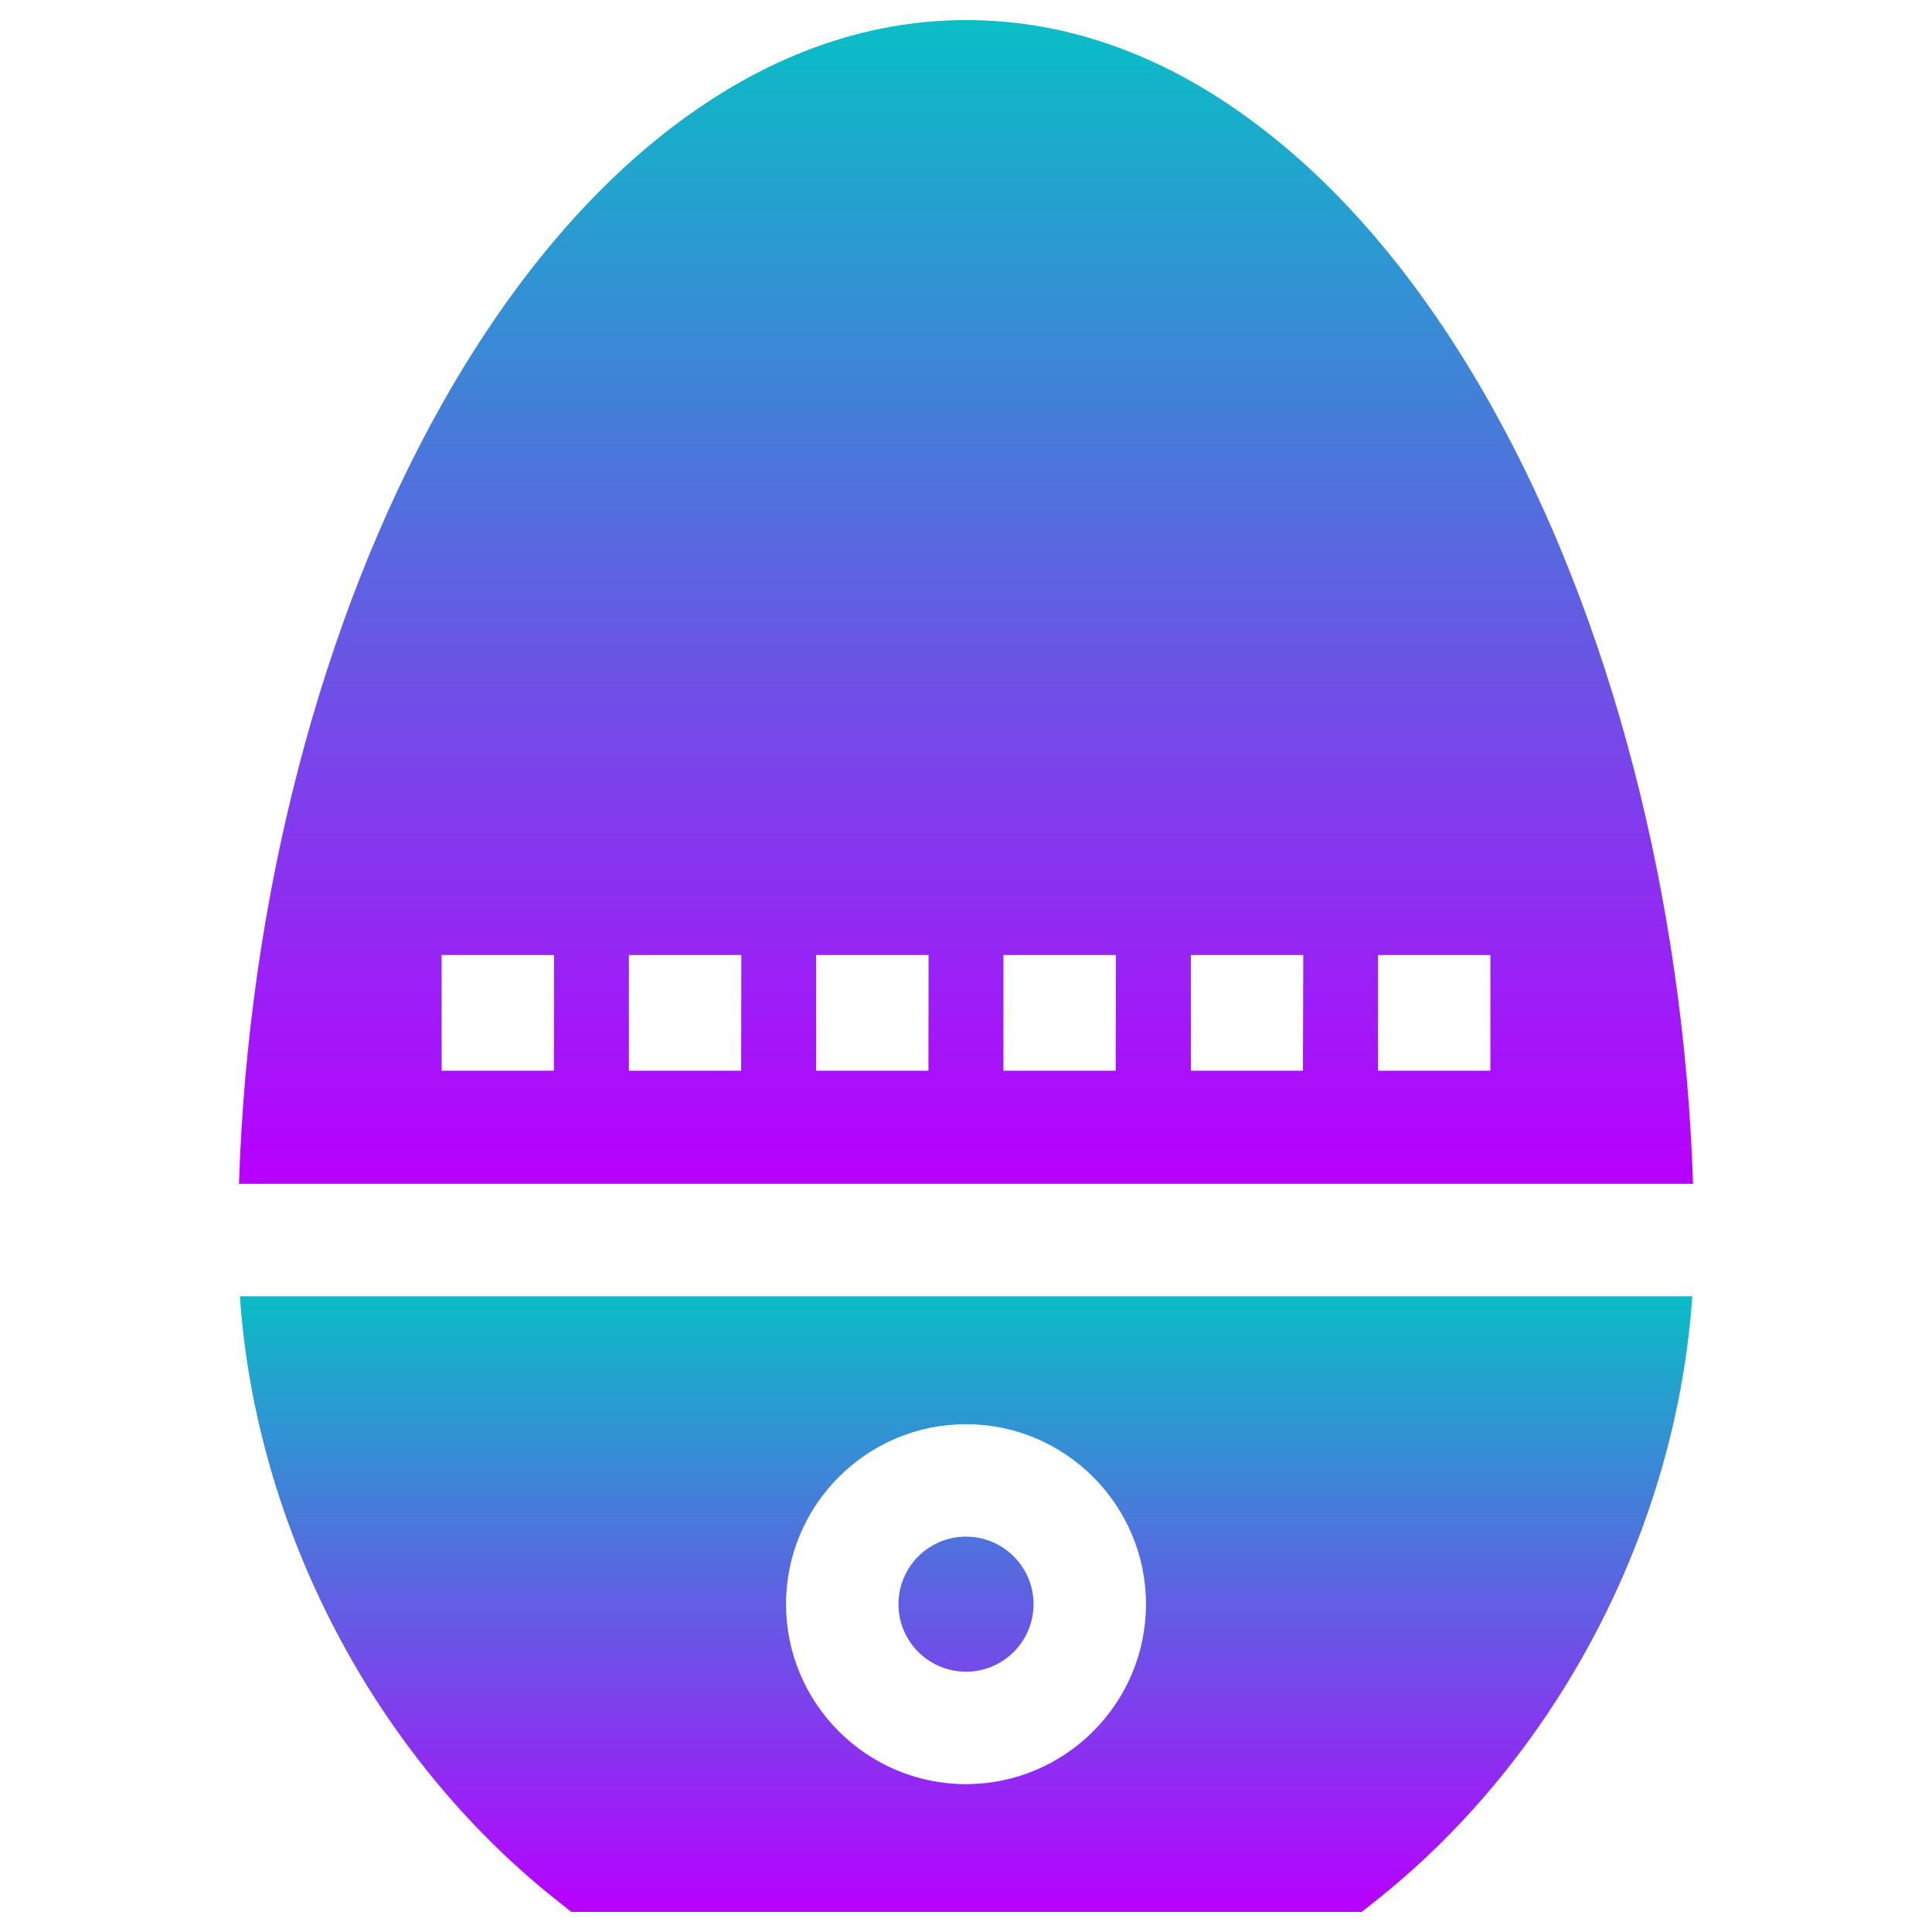
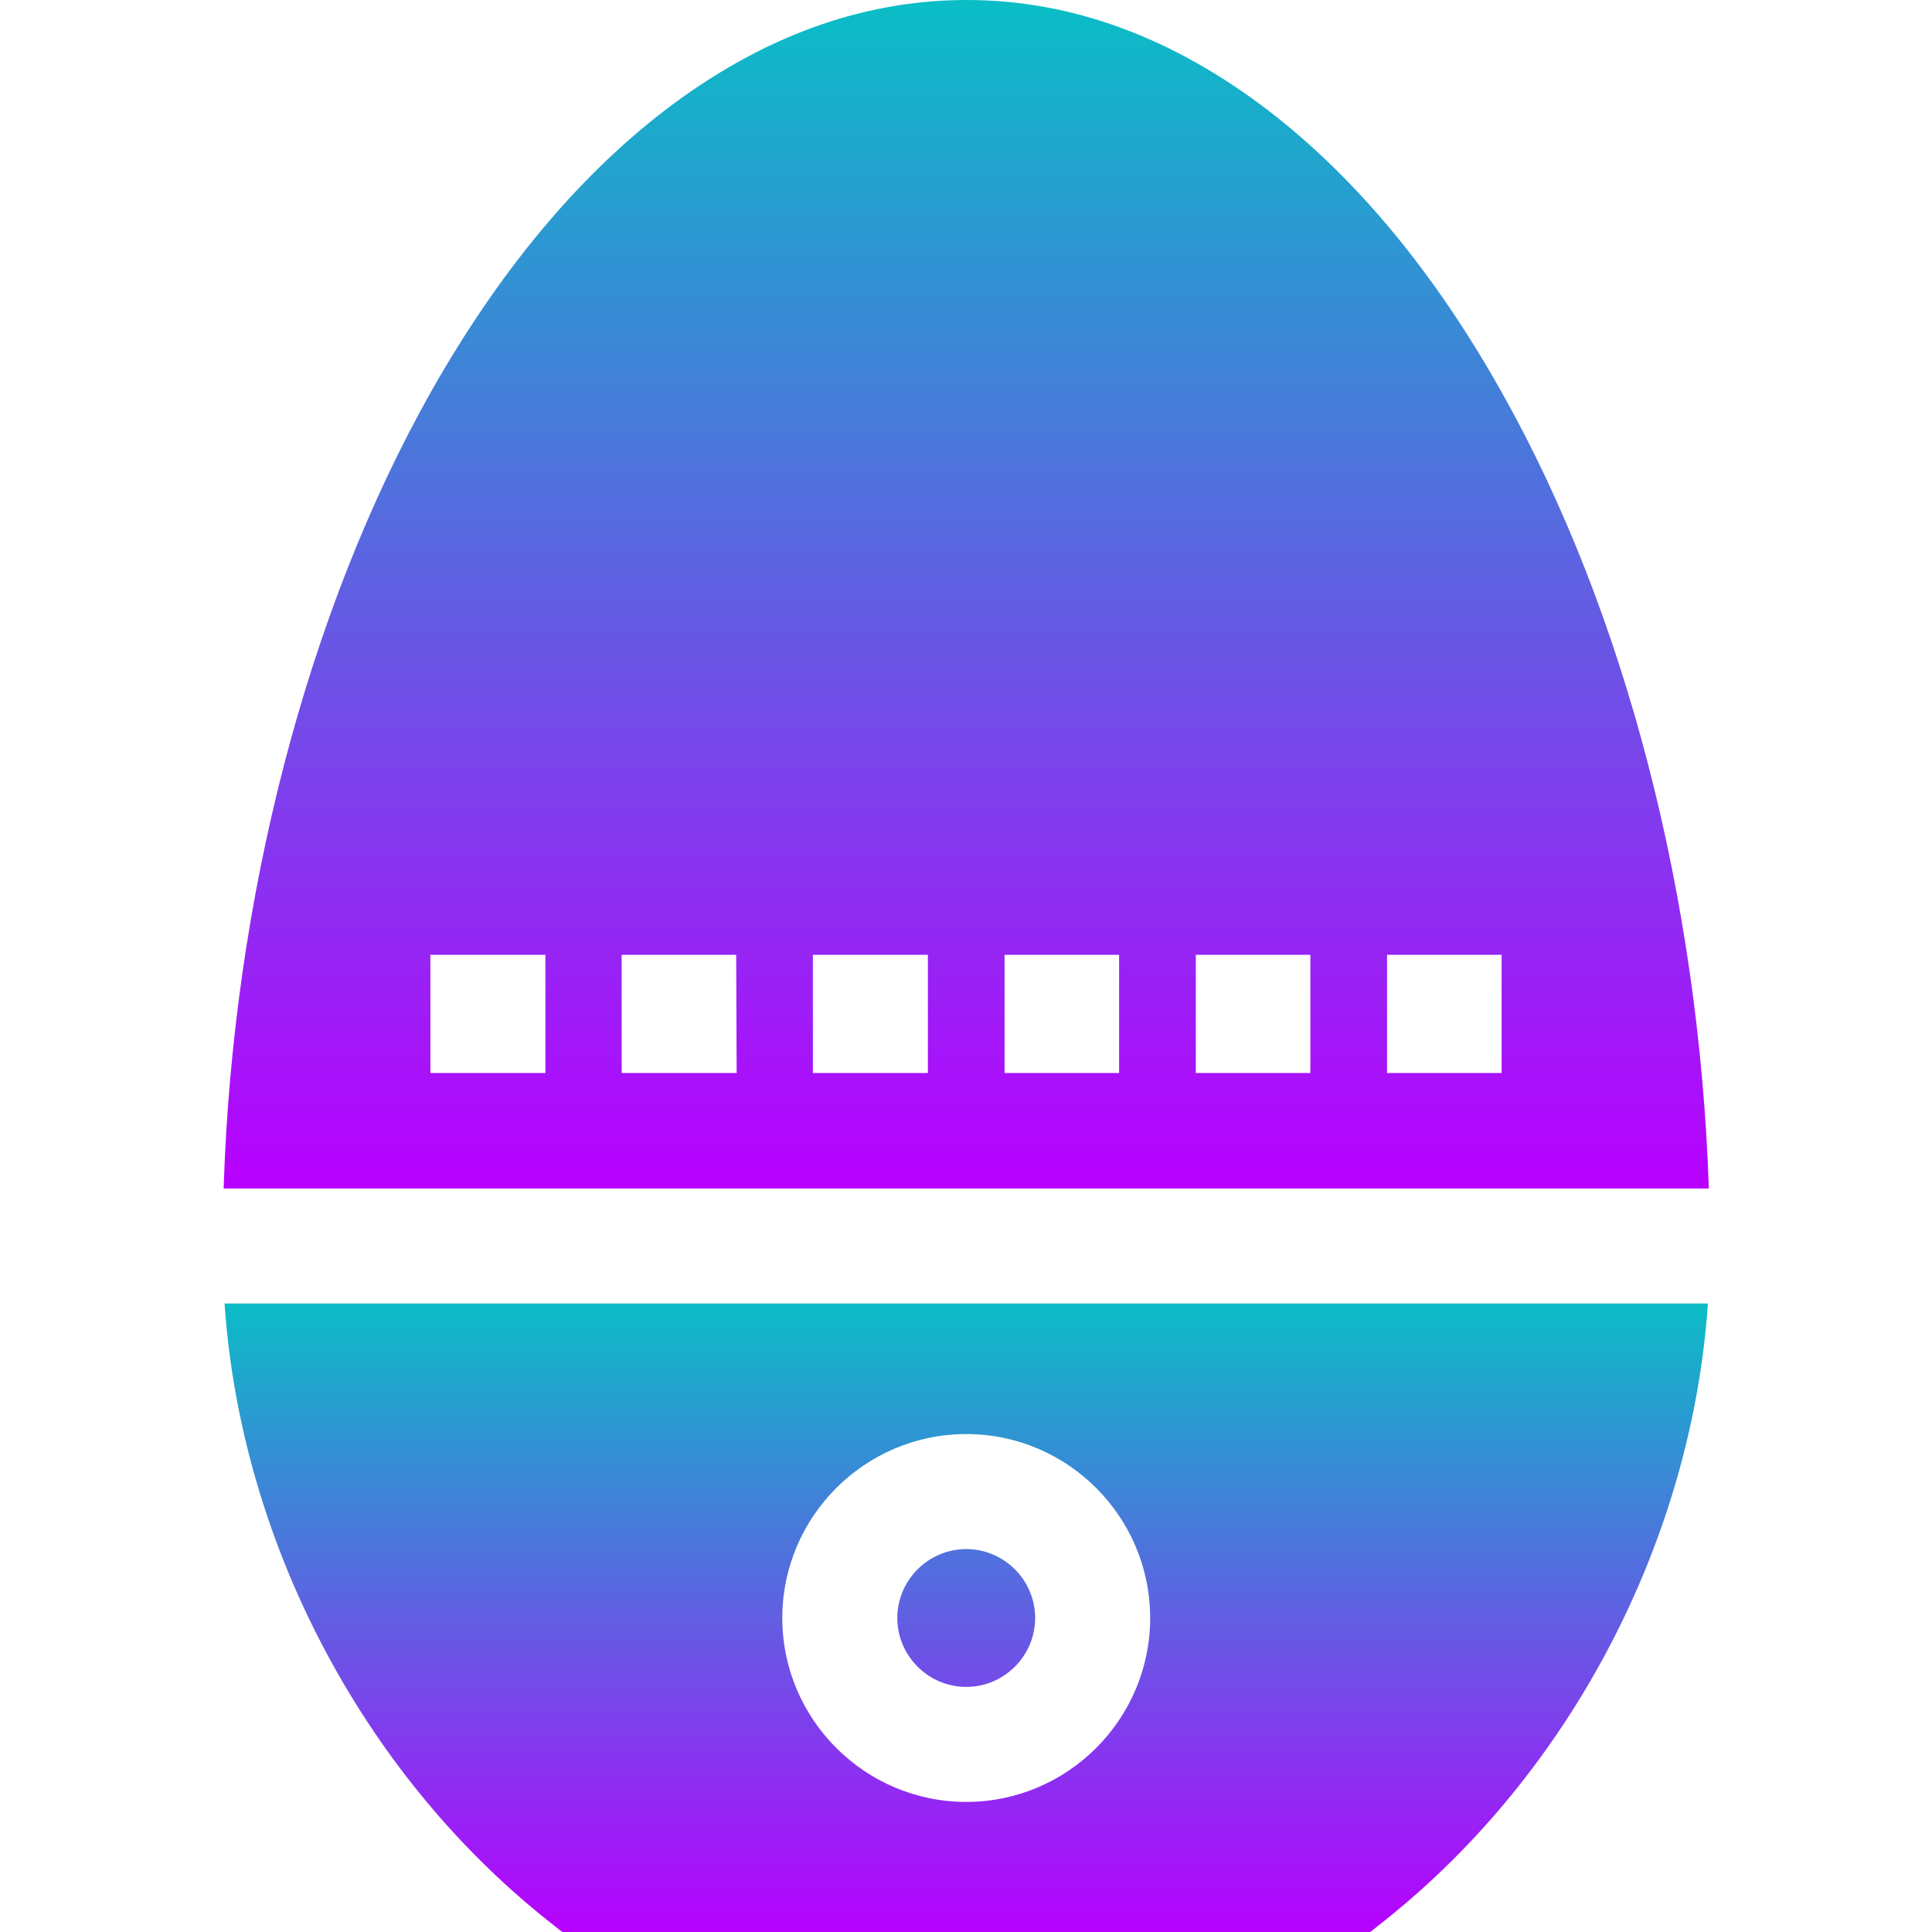
- <svg xmlns="http://www.w3.org/2000/svg" width="48" height="48" viewBox="0 0 12.7 12.7" version="1.1" id="svg3471">
-   <defs id="defs3468">
+ <svg xmlns="http://www.w3.org/2000/svg" width="16" height="16" viewBox="0 0 4.233 4.233" version="1.1" id="svg3471">
+   <defs>
    <style id="current-color-scheme" type="text/css">
-       .ColorScheme-Text { color: #0abdc6; } .ColorScheme-Highlight { color:#5294e2; }
-      </style>
+    .ColorScheme-Text { color: #0abdc6; } .ColorScheme-Highlight { color:#5294e2; }
+   </style>
    <linearGradient id="arrongin" x1="0%" x2="0%" y1="0%" y2="100%">
-       <stop offset="0%" style="stop-color:#dd9b44; stop-opacity:1" id="stop9192" />
-       <stop offset="100%" style="stop-color:#ad6c16; stop-opacity:1" id="stop9194" />
+       <stop offset="0%" style="stop-color:#dd9b44; stop-opacity:1" />
+       <stop offset="100%" style="stop-color:#ad6c16; stop-opacity:1" />
    </linearGradient>
    <linearGradient id="aurora" x1="0%" x2="0%" y1="0%" y2="100%">
-       <stop offset="0%" style="stop-color:#09D4DF; stop-opacity:1" id="stop9197" />
-       <stop offset="100%" style="stop-color:#9269F4; stop-opacity:1" id="stop9199" />
+       <stop offset="0%" style="stop-color:#09D4DF; stop-opacity:1" />
+       <stop offset="100%" style="stop-color:#9269F4; stop-opacity:1" />
    </linearGradient>
    <linearGradient id="cyberneon" x1="0%" x2="0%" y1="0%" y2="100%">
-       <stop offset="0" style="stop-color:#0abdc6; stop-opacity:1" id="stop9202" />
-       <stop offset="1" style="stop-color:#ea00d9; stop-opacity:1" id="stop9204" />
+       <stop offset="0" style="stop-color:#0abdc6; stop-opacity:1" />
+       <stop offset="1" style="stop-color:#ea00d9; stop-opacity:1" />
    </linearGradient>
    <linearGradient id="fitdance" x1="0%" x2="0%" y1="0%" y2="100%">
-       <stop offset="0%" style="stop-color:#1AD6AB; stop-opacity:1" id="stop9207" />
-       <stop offset="100%" style="stop-color:#329DB6; stop-opacity:1" id="stop9209" />
+       <stop offset="0%" style="stop-color:#1AD6AB; stop-opacity:1" />
+       <stop offset="100%" style="stop-color:#329DB6; stop-opacity:1" />
    </linearGradient>
    <linearGradient id="oomox" x1="0%" x2="0%" y1="0%" y2="100%">
-       <stop offset="0%" style="stop-color:#0abdc6; stop-opacity:1" id="stop9212" />
-       <stop offset="100%" style="stop-color:#b800ff; stop-opacity:1" id="stop9214" />
+       <stop offset="0%" style="stop-color:#0abdc6; stop-opacity:1" />
+       <stop offset="100%" style="stop-color:#b800ff; stop-opacity:1" />
    </linearGradient>
    <linearGradient id="rainblue" x1="0%" x2="0%" y1="0%" y2="100%">
-       <stop offset="0%" style="stop-color:#00F260; stop-opacity:1" id="stop9217" />
-       <stop offset="100%" style="stop-color:#0575E6; stop-opacity:1" id="stop9219" />
+       <stop offset="0%" style="stop-color:#00F260; stop-opacity:1" />
+       <stop offset="100%" style="stop-color:#0575E6; stop-opacity:1" />
    </linearGradient>
    <linearGradient id="sunrise" x1="0%" x2="0%" y1="0%" y2="100%">
-       <stop offset="0%" style="stop-color: #FF8501; stop-opacity:1" id="stop9222" />
-       <stop offset="100%" style="stop-color: #FFCB01; stop-opacity:1" id="stop9224" />
+       <stop offset="0%" style="stop-color: #FF8501; stop-opacity:1" />
+       <stop offset="100%" style="stop-color: #FFCB01; stop-opacity:1" />
    </linearGradient>
    <linearGradient id="telinkrin" x1="0%" x2="0%" y1="0%" y2="100%">
-       <stop offset="0%" style="stop-color: #b2ced6; stop-opacity:1" id="stop9227" />
-       <stop offset="100%" style="stop-color: #6da5b7; stop-opacity:1" id="stop9229" />
+       <stop offset="0%" style="stop-color: #b2ced6; stop-opacity:1" />
+       <stop offset="100%" style="stop-color: #6da5b7; stop-opacity:1" />
    </linearGradient>
    <linearGradient id="60spsycho" x1="0%" x2="0%" y1="0%" y2="100%">
-       <stop offset="0%" style="stop-color: #df5940; stop-opacity:1" id="stop9232" />
-       <stop offset="25%" style="stop-color: #d8d15f; stop-opacity:1" id="stop9234" />
-       <stop offset="50%" style="stop-color: #e9882a; stop-opacity:1" id="stop9236" />
-       <stop offset="100%" style="stop-color: #279362; stop-opacity:1" id="stop9238" />
+       <stop offset="0%" style="stop-color: #df5940; stop-opacity:1" />
+       <stop offset="25%" style="stop-color: #d8d15f; stop-opacity:1" />
+       <stop offset="50%" style="stop-color: #e9882a; stop-opacity:1" />
+       <stop offset="100%" style="stop-color: #279362; stop-opacity:1" />
    </linearGradient>
    <linearGradient id="90ssummer" x1="0%" x2="0%" y1="0%" y2="100%">
-       <stop offset="0%" style="stop-color: #f618c7; stop-opacity:1" id="stop9241" />
-       <stop offset="20%" style="stop-color: #94ffab; stop-opacity:1" id="stop9243" />
-       <stop offset="50%" style="stop-color: #fbfd54; stop-opacity:1" id="stop9245" />
-       <stop offset="100%" style="stop-color: #0f83ae; stop-opacity:1" id="stop9247" />
+       <stop offset="0%" style="stop-color: #f618c7; stop-opacity:1" />
+       <stop offset="20%" style="stop-color: #94ffab; stop-opacity:1" />
+       <stop offset="50%" style="stop-color: #fbfd54; stop-opacity:1" />
+       <stop offset="100%" style="stop-color: #0f83ae; stop-opacity:1" />
    </linearGradient>
  </defs>
-   <path d="M 9.797,2.656 C 9.364,1.887 8.859,1.277 8.297,0.845 7.683,0.372 7.029,0.132 6.353,0.132 c -0.676,0 -1.33,0.24 -1.945,0.712 C 3.845,1.277 3.34,1.887 2.906,2.655 2.109,4.068 1.63,5.917 1.571,7.782 H 11.129 C 11.07,5.917 10.592,4.068 9.797,2.656 Z M 3.641,7.038 H 2.903 V 6.278 h 0.739 z m 1.231,0 H 4.134 V 6.278 h 0.739 z m 1.231,0 H 5.365 V 6.278 h 0.739 z m 1.231,0 H 6.596 V 6.278 h 0.739 z m 1.231,0 H 7.828 V 6.278 h 0.739 z m 0.493,0 V 6.278 h 0.739 v 0.76 z" id="path297" class="ColorScheme-Text" style="fill:url(#oomox);fill-opacity:1;stroke-width:0.024" />
-   <path id="path298" class="ColorScheme-Text" style="fill:url(#oomox);fill-opacity:1;stroke-width:0.024" d="M 1.577,8.521 C 1.68,10.039 2.456,11.535 3.655,12.488 l 0.101,0.08 h 5.195 l 0.101,-0.08 c 1.195,-0.951 1.969,-2.446 2.072,-3.967 z m 4.773,0.841 c 0.652,0 1.183,0.531 1.183,1.183 0,0.652 -0.531,1.183 -1.183,1.183 -0.652,0 -1.183,-0.531 -1.183,-1.183 0,-0.652 0.531,-1.183 1.183,-1.183 z m 0,0.739 c -0.245,0 -0.444,0.199 -0.444,0.444 0,0.245 0.199,0.444 0.444,0.444 0.245,0 0.444,-0.199 0.444,-0.444 0,-0.245 -0.199,-0.444 -0.444,-0.444 z" />
+   <path d="M 3.29,0.859 C 3.143,0.597 2.971,0.39 2.78,0.243 2.57,0.082 2.348,-1.5e-7 2.118,-1.5e-7 1.887,-1.5e-7 1.665,0.082 1.455,0.243 1.264,0.39 1.092,0.597 0.944,0.859 0.673,1.34 0.51,1.969 0.49,2.604 H 3.744 C 3.723,1.969 3.561,1.34 3.29,0.859 Z M 1.195,2.351 H 0.943 V 2.092 H 1.195 Z m 0.419,0 H 1.362 V 2.092 h 0.251 z m 0.419,0 H 1.781 V 2.092 H 2.033 Z m 0.419,0 H 2.201 V 2.092 h 0.251 z m 0.419,0 H 2.62 V 2.092 h 0.251 z m 0.168,0 V 2.092 h 0.251 v 0.259 z" id="path297" class="ColorScheme-Text" style="fill:url(#oomox);fill-opacity:1;stroke-width:0.008" />
+   <path id="path298" class="ColorScheme-Text" style="fill:url(#oomox);fill-opacity:1;stroke-width:0.008" d="m 0.492,2.856 c 0.035,0.517 0.299,1.026 0.707,1.351 l 0.034,0.027 h 1.768 l 0.034,-0.027 C 3.443,3.882 3.707,3.373 3.742,2.856 Z M 2.117,3.142 c 0.222,0 0.403,0.181 0.403,0.403 0,0.222 -0.181,0.403 -0.403,0.403 -0.222,0 -0.403,-0.181 -0.403,-0.403 0,-0.222 0.181,-0.403 0.403,-0.403 z m 0,0.252 c -0.083,0 -0.151,0.068 -0.151,0.151 0,0.083 0.068,0.151 0.151,0.151 0.083,0 0.151,-0.068 0.151,-0.151 0,-0.083 -0.068,-0.151 -0.151,-0.151 z" />
</svg>
